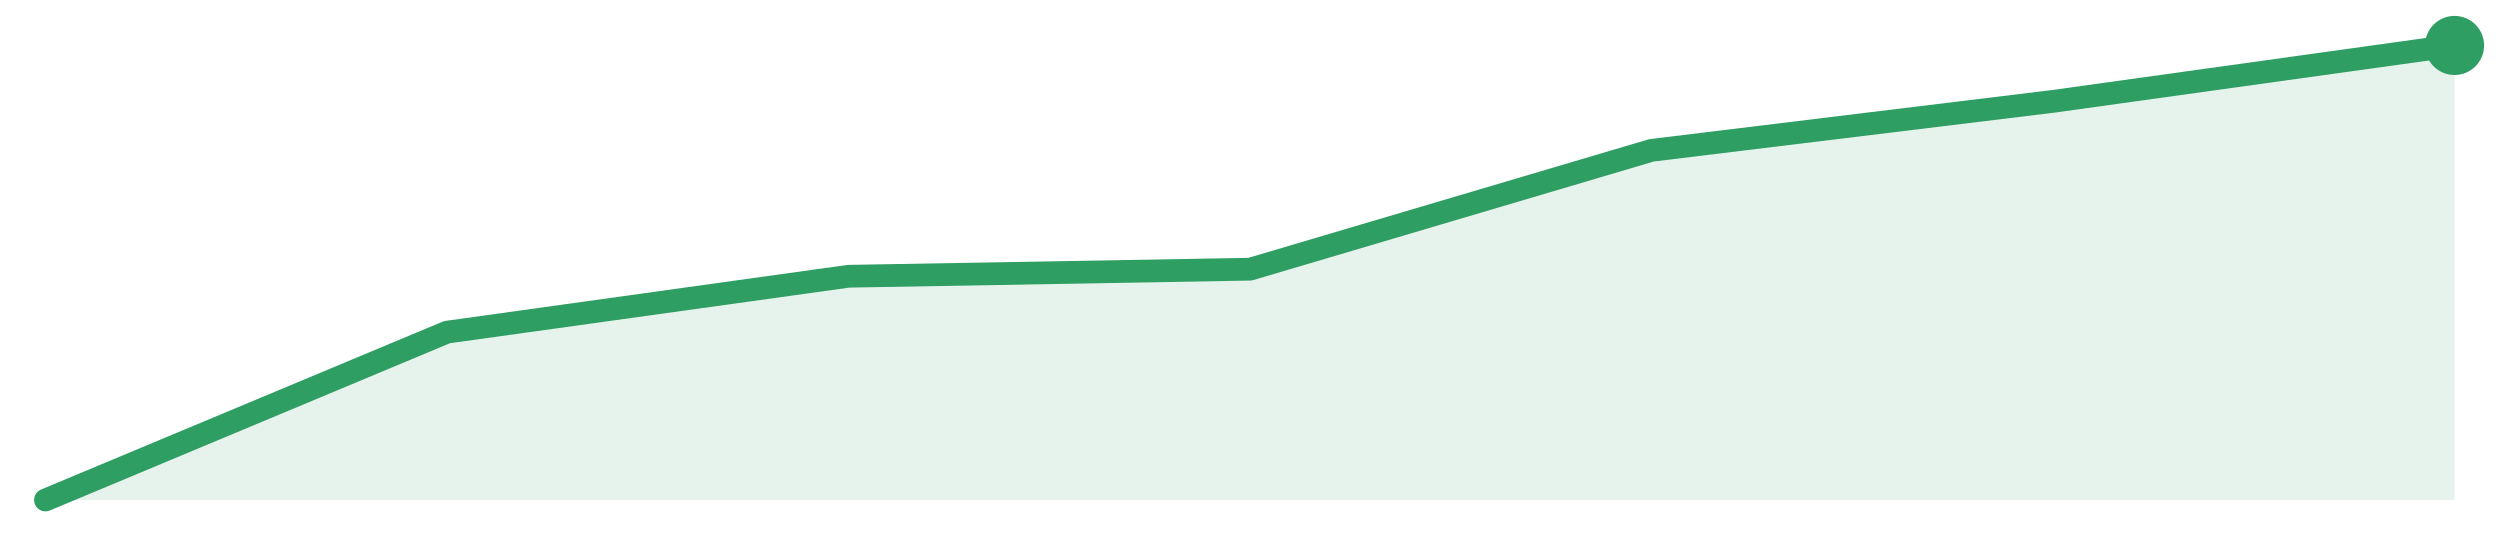
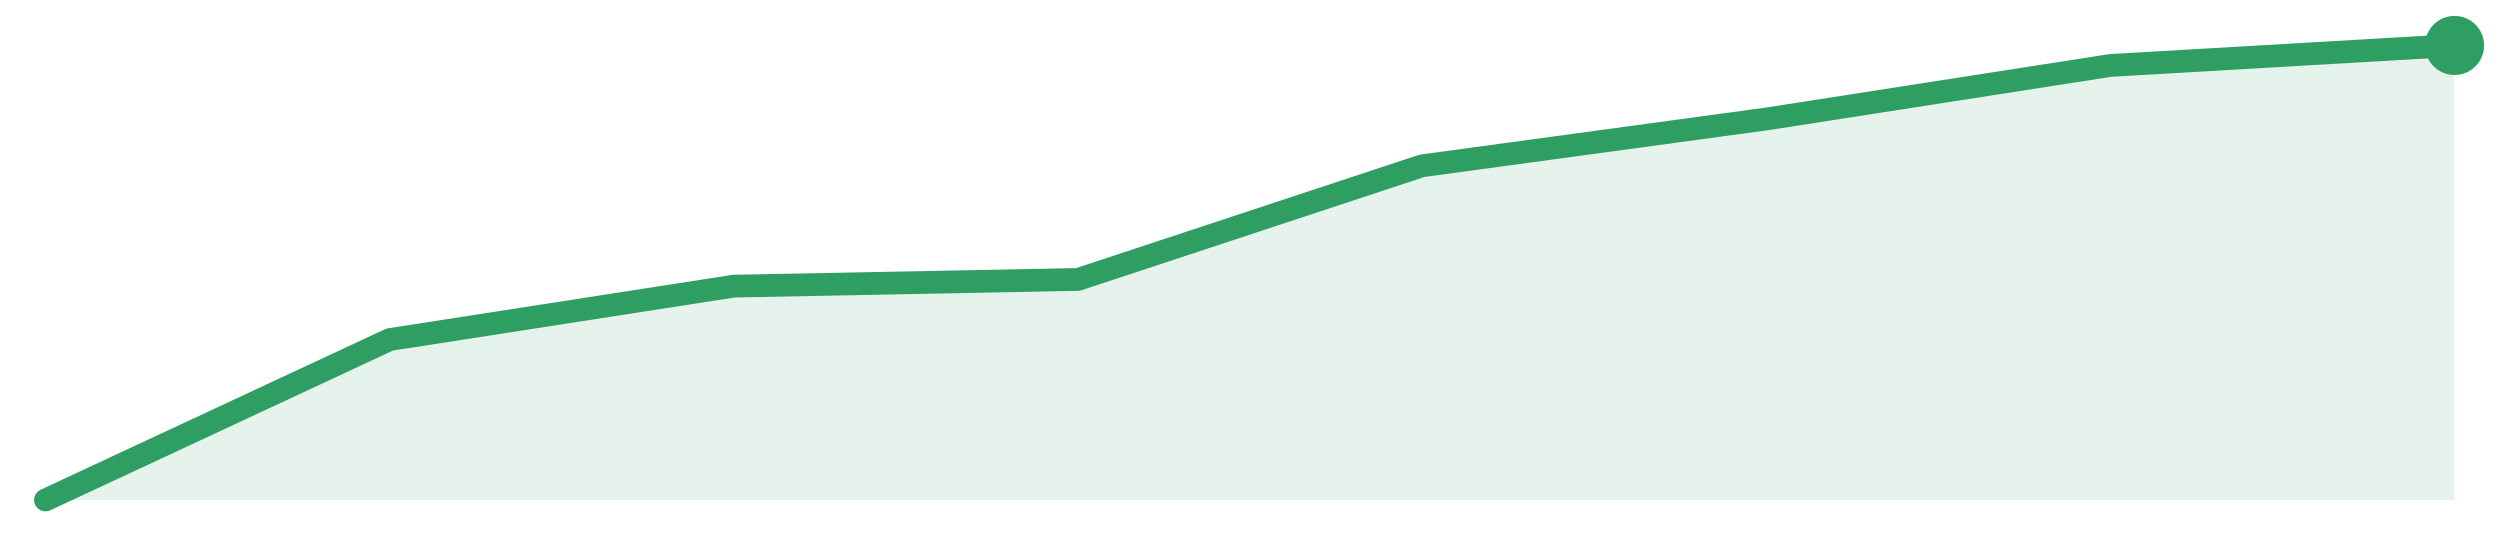
<svg xmlns="http://www.w3.org/2000/svg" width="220" height="48" viewBox="0 0 220 48" role="img" aria-label="trend">
-   <path d="M4.0,44.0 L4.0,44.0 L39.33,29.23 L74.67,24.31 L110.0,23.69 L145.33,13.23 L180.67,8.92 L216.0,4.0 L216.0,44.0 Z" fill="#2f9e631f" />
-   <path d="M4.0,44.0 L39.33,29.23 L74.67,24.31 L110.0,23.69 L145.33,13.23 L180.67,8.92 L216.0,4.0" fill="none" stroke="#2f9e63" stroke-width="2" stroke-linejoin="round" stroke-linecap="round" />
+   <path d="M4.0,44.0 L4.0,44.0 L34.29,29.88 L64.57,25.18 L94.86,24.59 L125.14,14.59 L155.43,10.47 L185.71,5.76 L216.0,4.0 L216.0,44.0 Z" fill="#2f9e631f" />
+   <path d="M4.0,44.0 L34.29,29.88 L64.57,25.18 L94.86,24.59 L125.14,14.59 L155.43,10.47 L185.71,5.76 L216.0,4.0" fill="none" stroke="#2f9e63" stroke-width="2" stroke-linejoin="round" stroke-linecap="round" />
  <circle cx="216.0" cy="4.0" r="2.6" fill="#2f9e63" />
</svg>
